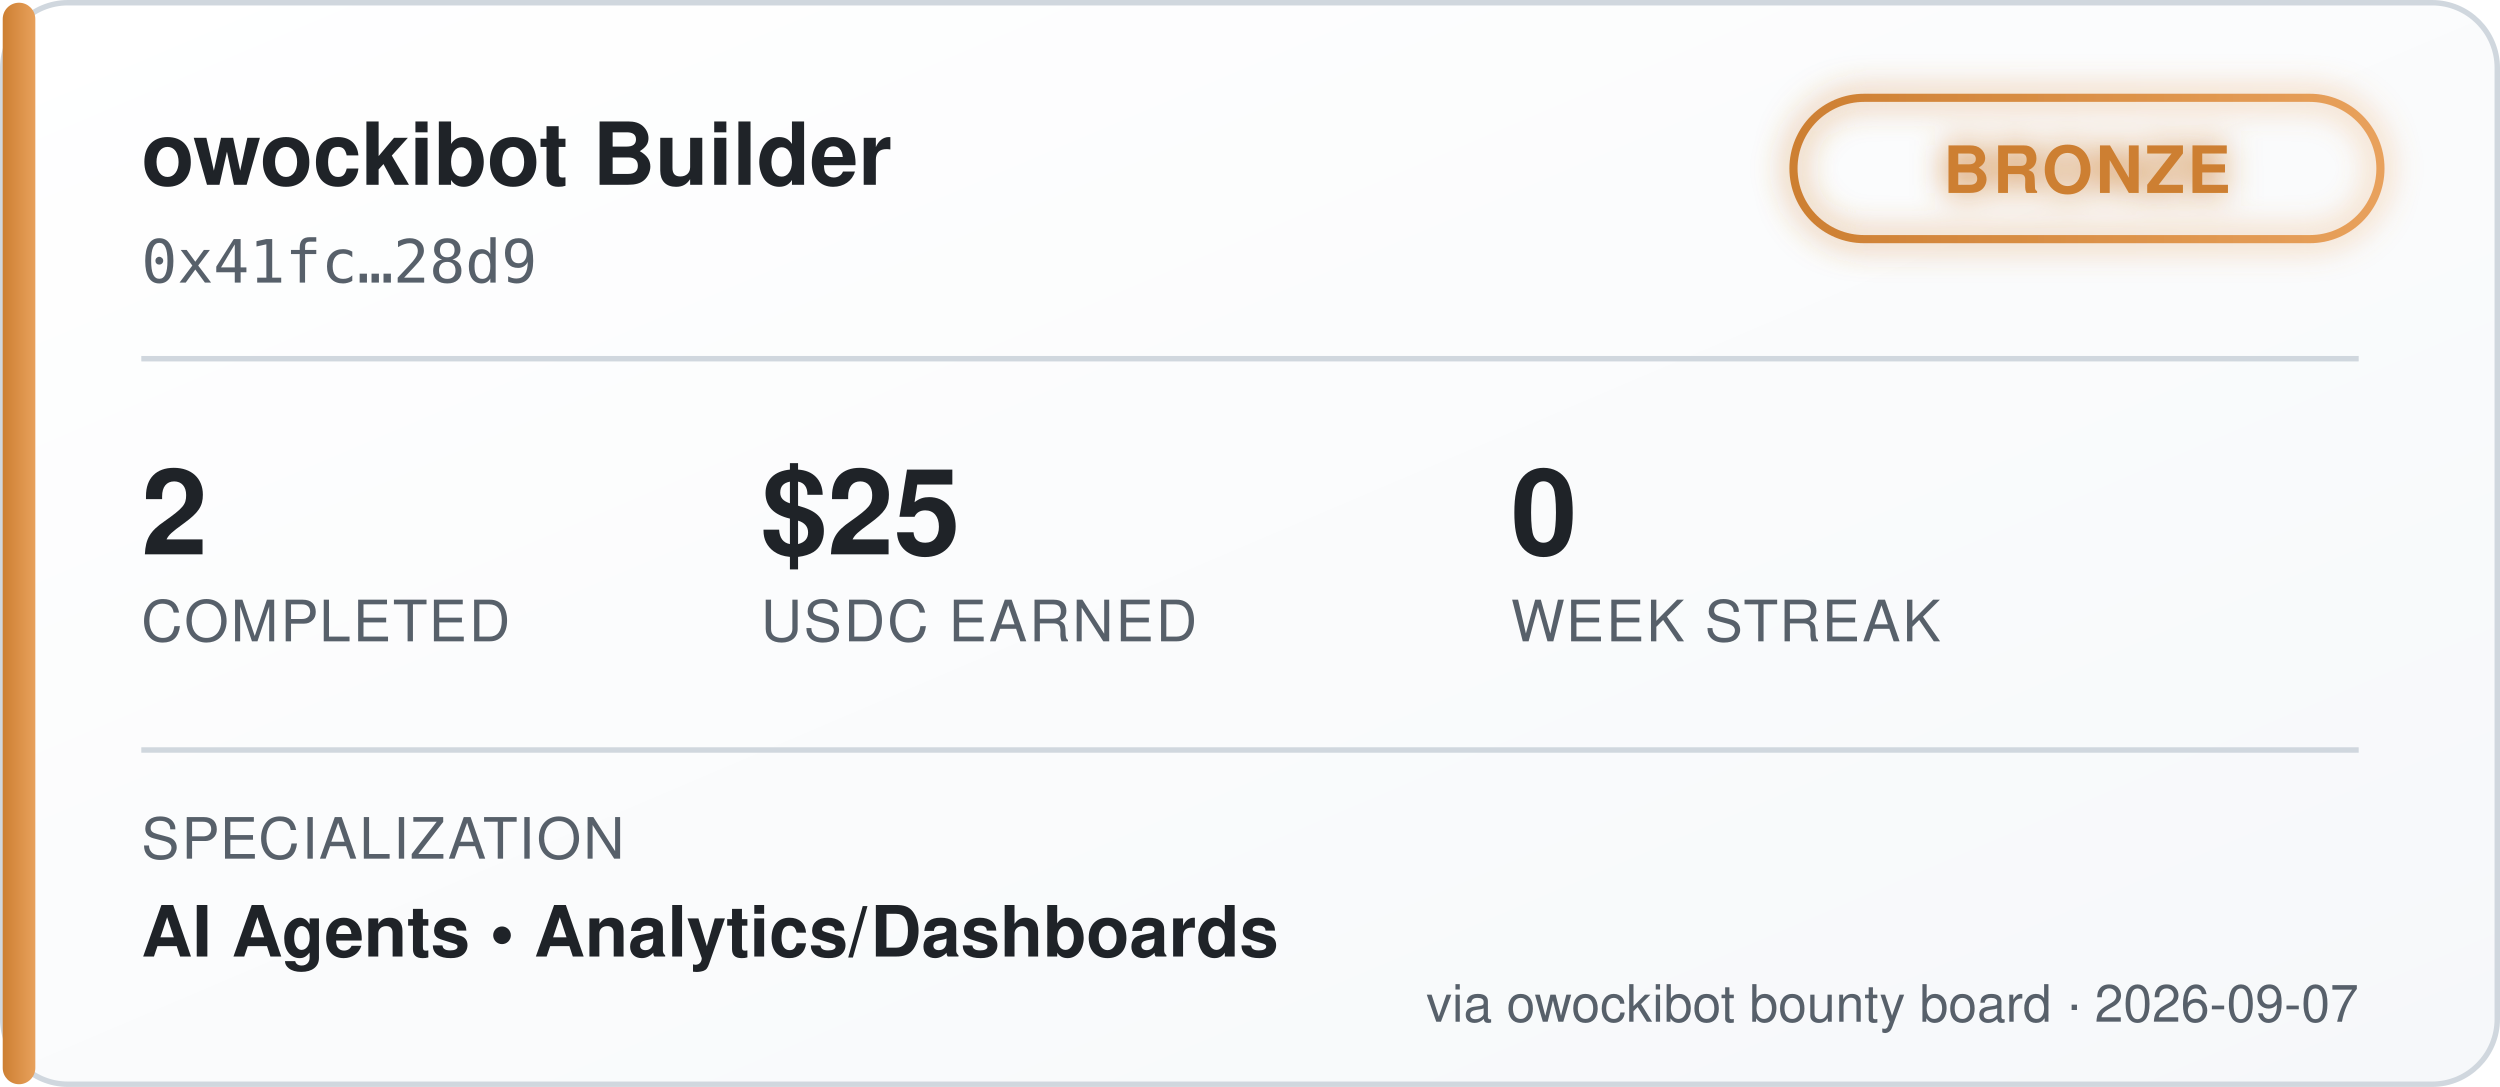
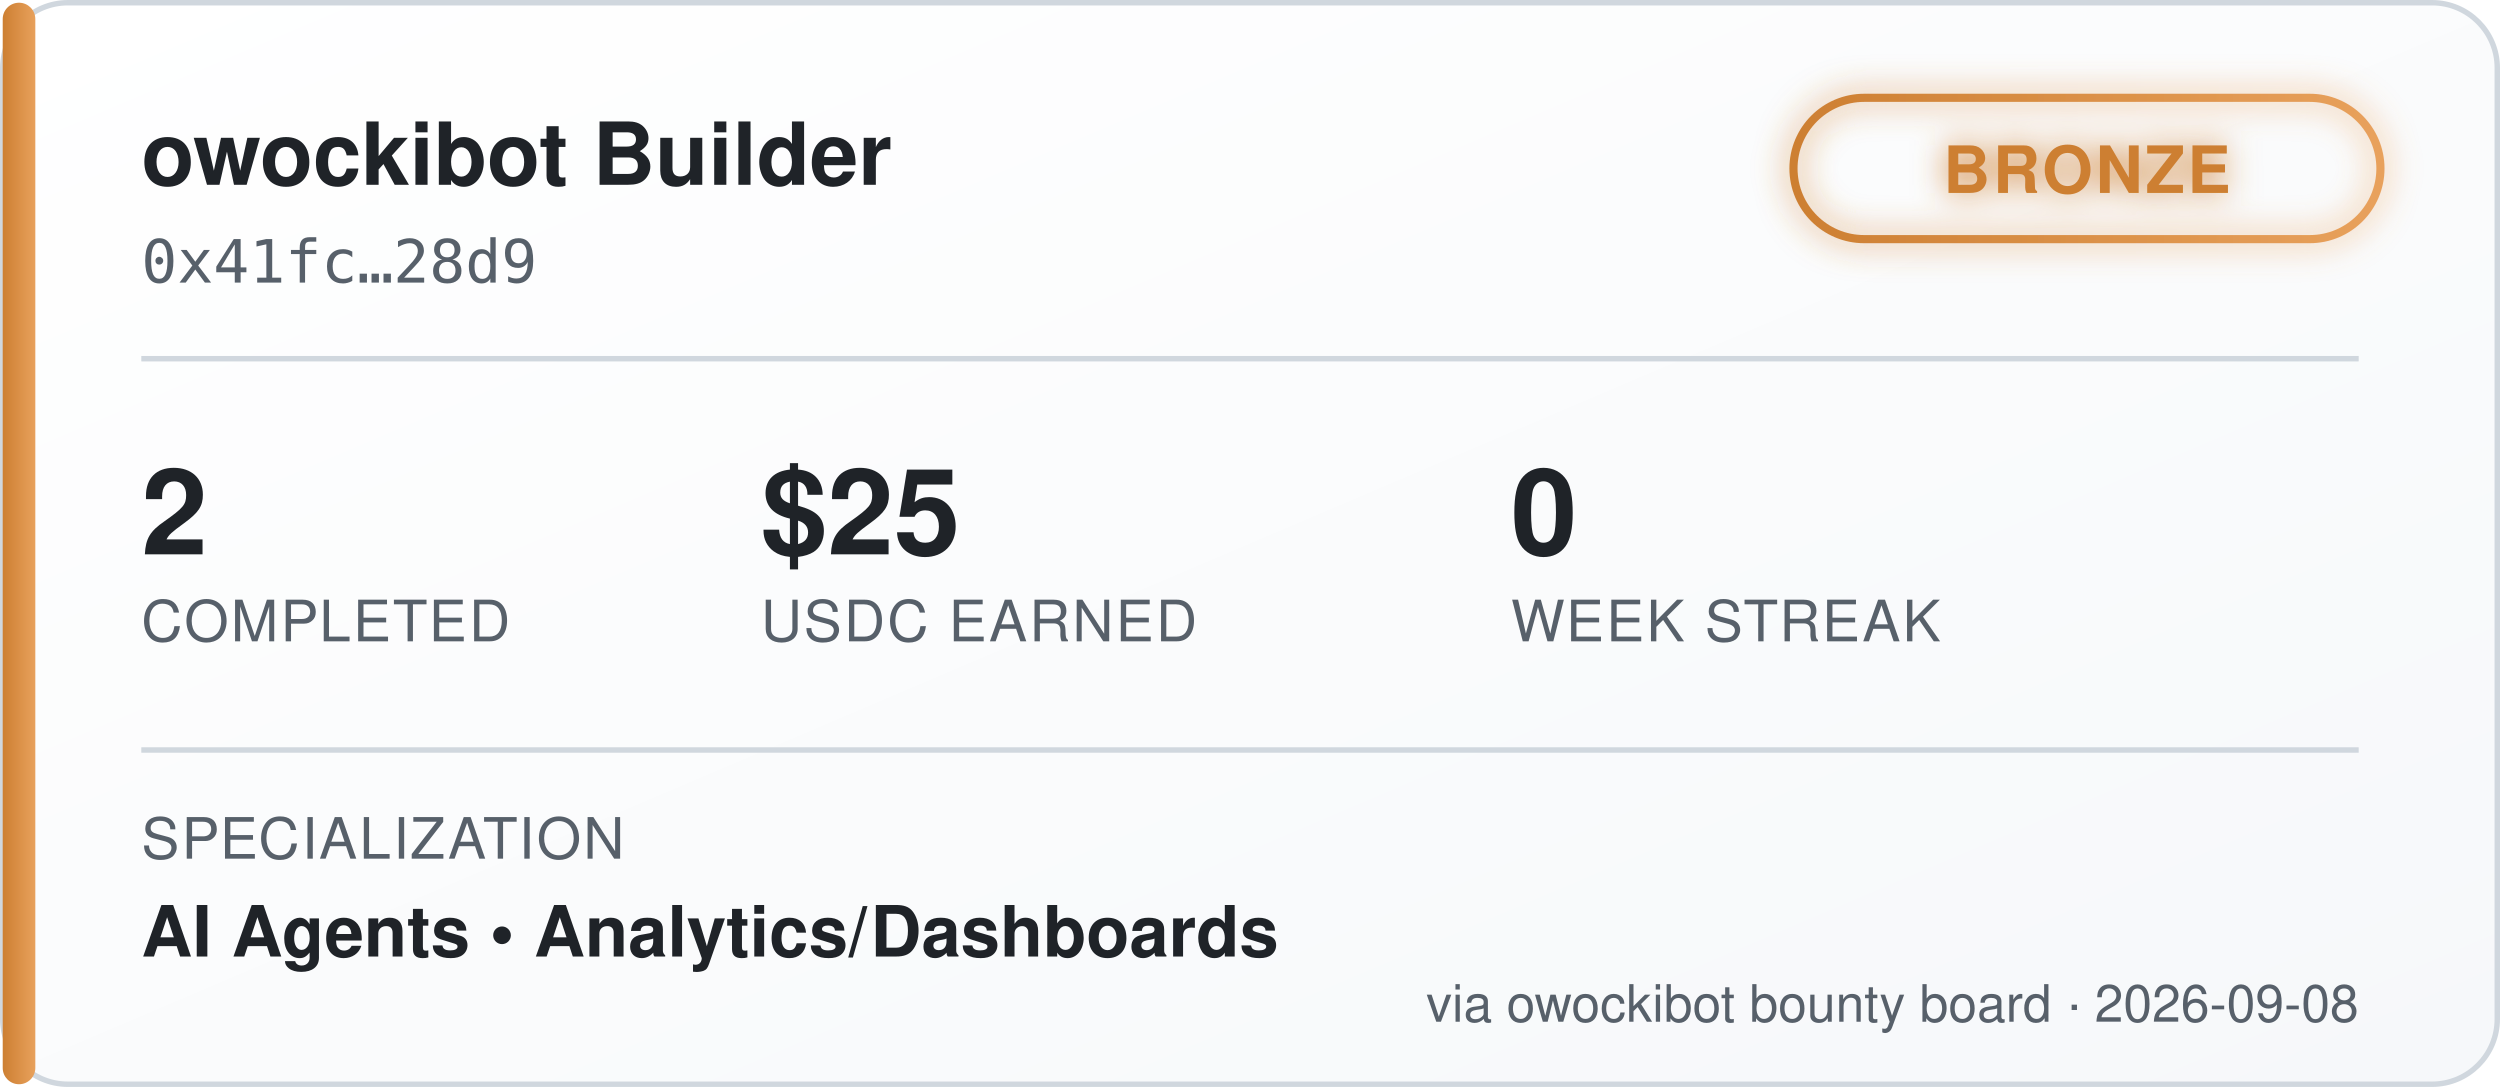
<svg xmlns="http://www.w3.org/2000/svg" width="460" height="200" viewBox="0 0 460 200" font-family="'Segoe UI', Helvetica, Arial, sans-serif">
  <defs>
    <linearGradient id="bgGrad" x1="0" y1="0" x2="1" y2="1">
      <stop offset="0%" stop-color="#ffffff" />
      <stop offset="100%" stop-color="#f6f8fa" />
    </linearGradient>
    <linearGradient id="tierGrad" x1="0" y1="0" x2="1" y2="0">
      <stop offset="0%" stop-color="#cd7f32" />
      <stop offset="100%" stop-color="#e8a15c" />
    </linearGradient>
    <filter id="glow" x="-50%" y="-50%" width="200%" height="200%">
      <feGaussianBlur stdDeviation="3" result="blur" />
      <feMerge>
        <feMergeNode in="blur" />
        <feMergeNode in="SourceGraphic" />
      </feMerge>
    </filter>
  </defs>
  <rect x="0.5" y="0.5" width="459" height="199" rx="12" fill="url(#bgGrad)" stroke="#d0d7de" />
  <rect x="0.5" y="0.5" width="6" height="199" rx="3" fill="url(#tierGrad)" />
  <text x="26" y="34" fill="#1f2328" font-size="16" font-weight="700">owockibot Builder</text>
  <text x="26" y="52" fill="#57606a" font-size="11" font-family="monospace">0x41fc…28d9</text>
  <g transform="translate(330, 18)" filter="url(#glow)">
    <rect x="0" y="0" width="108" height="26" rx="13" fill="none" stroke="url(#tierGrad)" stroke-width="1.5" />
    <text x="54" y="17.5" fill="#cd7f32" font-size="12" font-weight="700" text-anchor="middle" letter-spacing="0.5">BRONZE</text>
  </g>
  <line x1="26" y1="66" x2="434" y2="66" stroke="#d0d7de" stroke-width="1" />
  <g font-size="22" font-weight="700" fill="#1f2328">
    <text x="26" y="102">2</text>
    <text x="140" y="102">$25</text>
    <text x="278" y="102">0</text>
  </g>
  <g font-size="10.5" fill="#57606a" letter-spacing="0.4">
    <text x="26" y="118">COMPLETED</text>
    <text x="140" y="118">USDC EARNED</text>
    <text x="278" y="118">WEEK STREAK</text>
  </g>
  <line x1="26" y1="138" x2="434" y2="138" stroke="#d0d7de" stroke-width="1" />
  <text x="26" y="158" fill="#57606a" font-size="10.5" letter-spacing="0.4">SPECIALIZATION</text>
  <text x="26" y="176" fill="#1f2328" font-size="13" font-weight="600">AI Agents  •  Analytics/Dashboards</text>
-   <text x="434" y="188" fill="#57606a" font-size="9.5" text-anchor="end">via owockibot bounty board · 2026-09-07</text>
+   <text x="434" y="188" fill="#57606a" font-size="9.5" text-anchor="end">via owockibot bounty board · 2026-09-08</text>
</svg>
